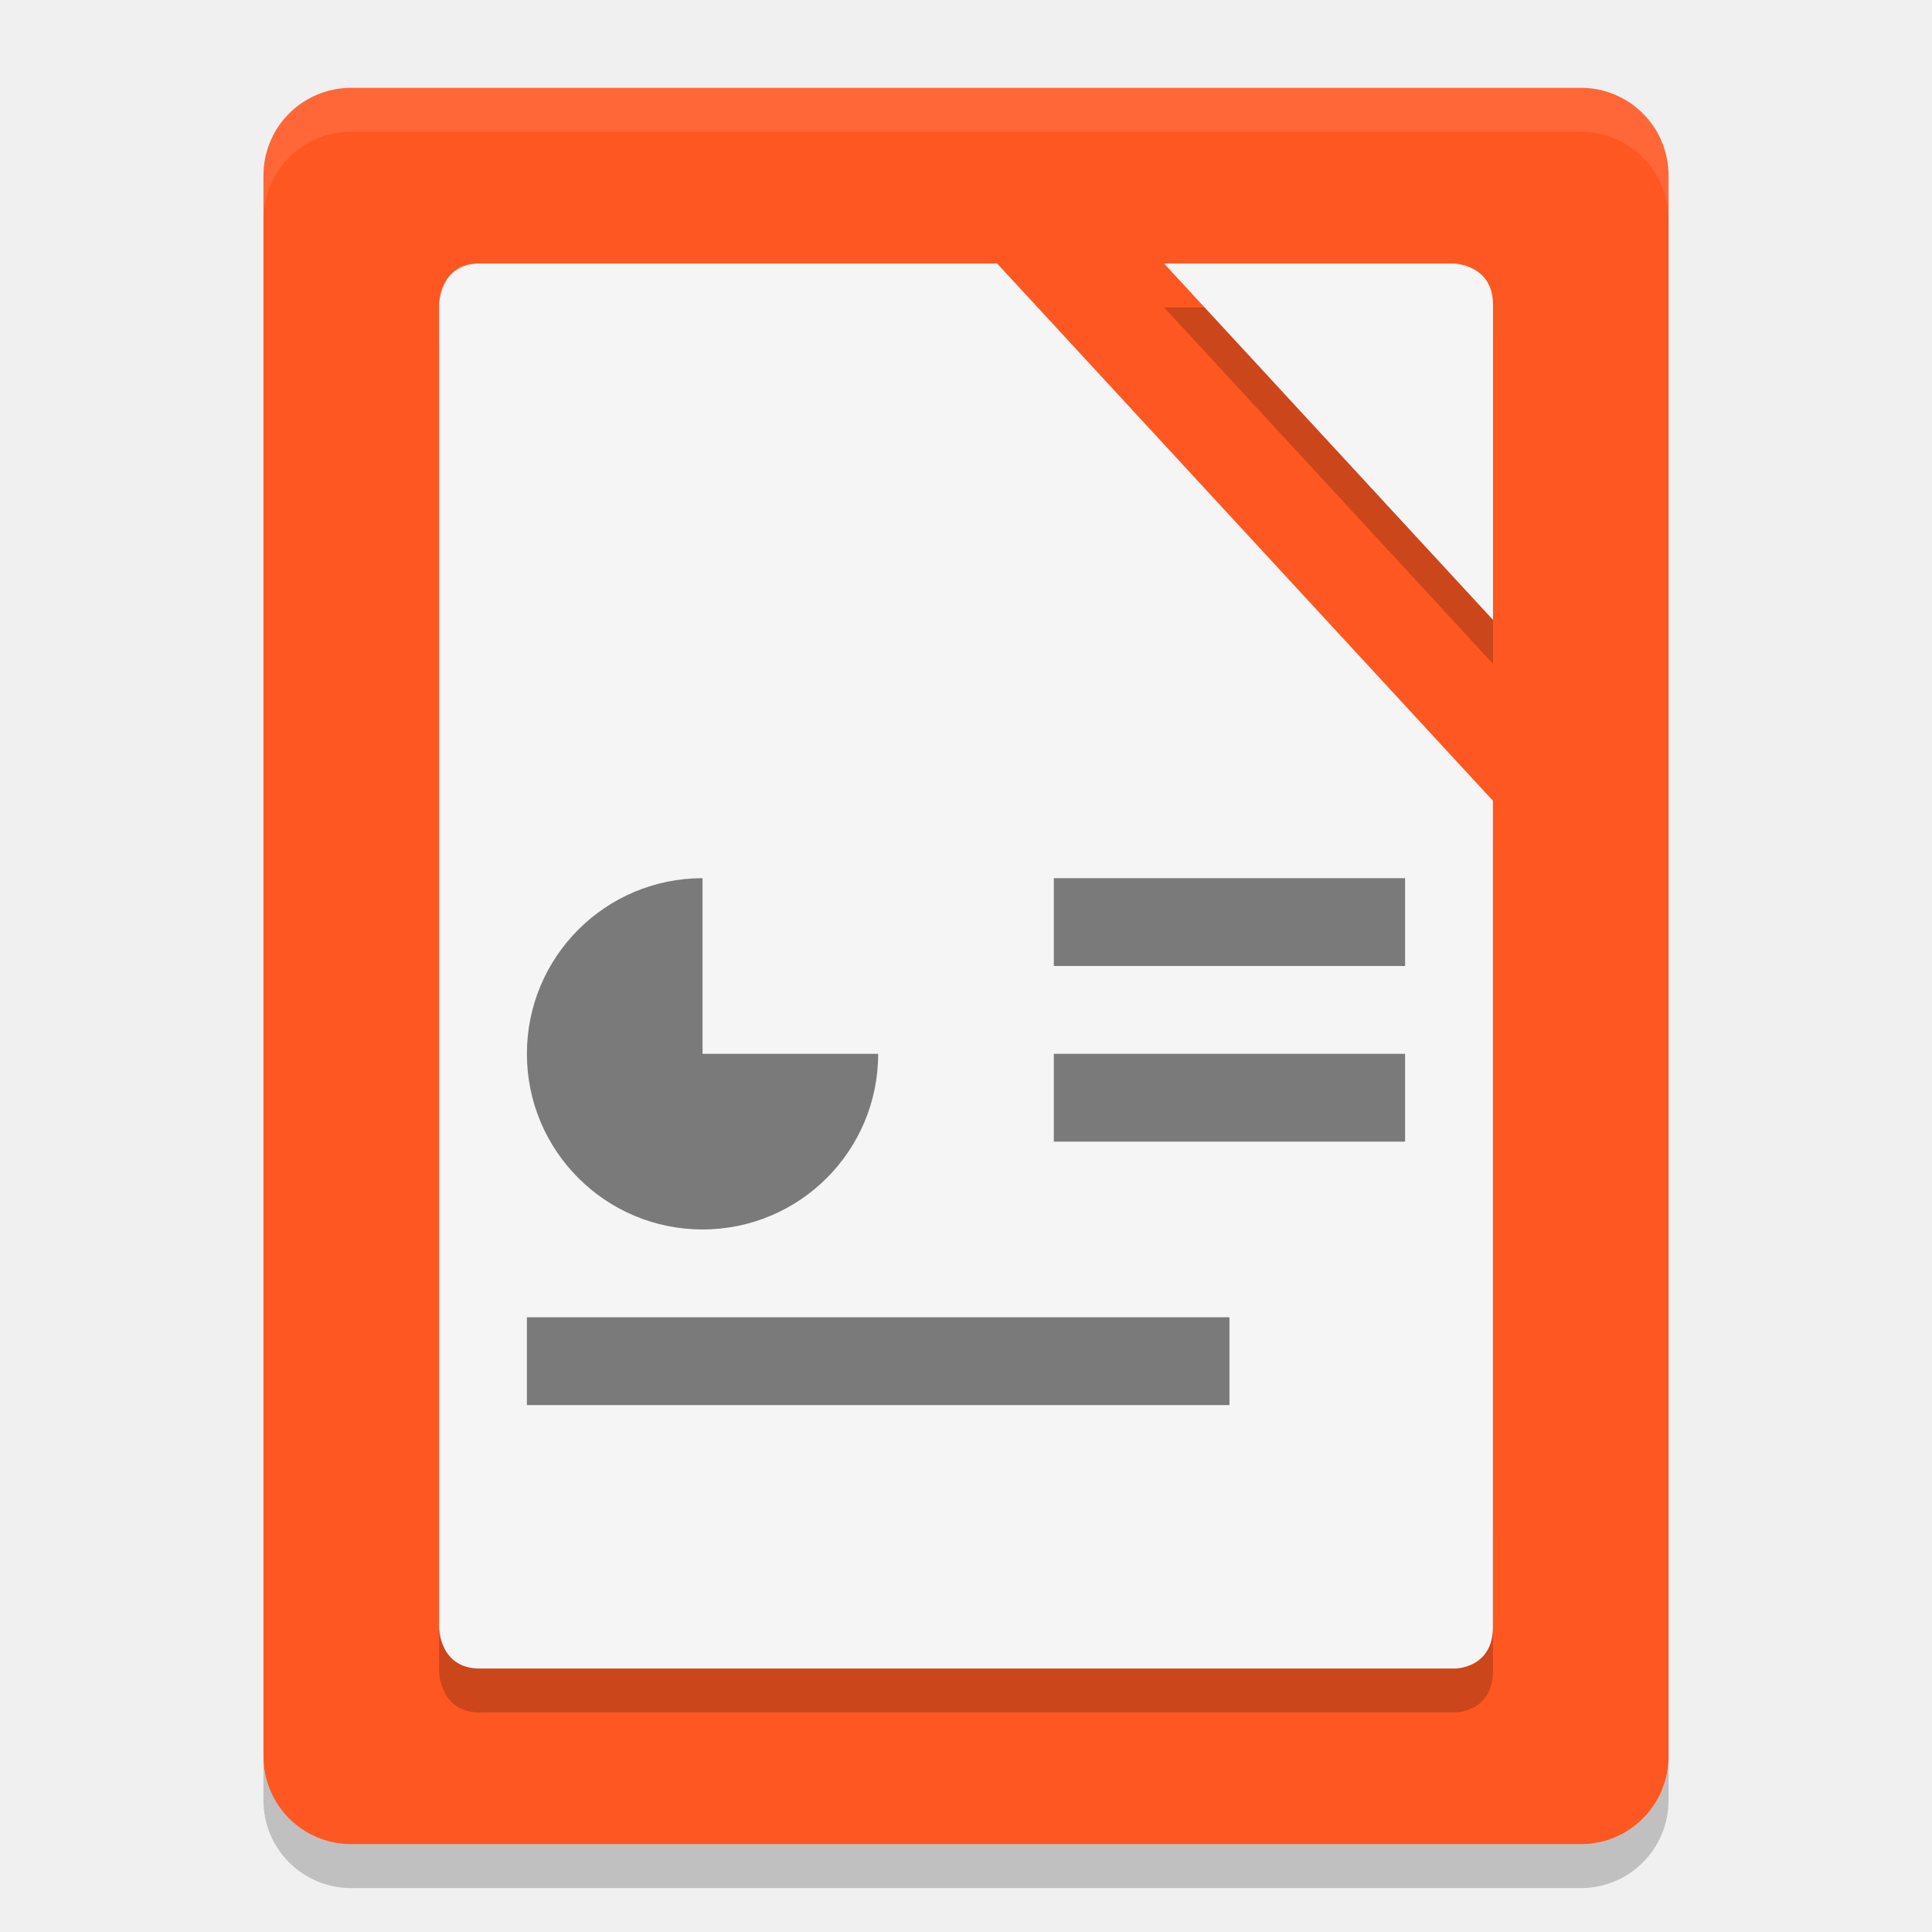
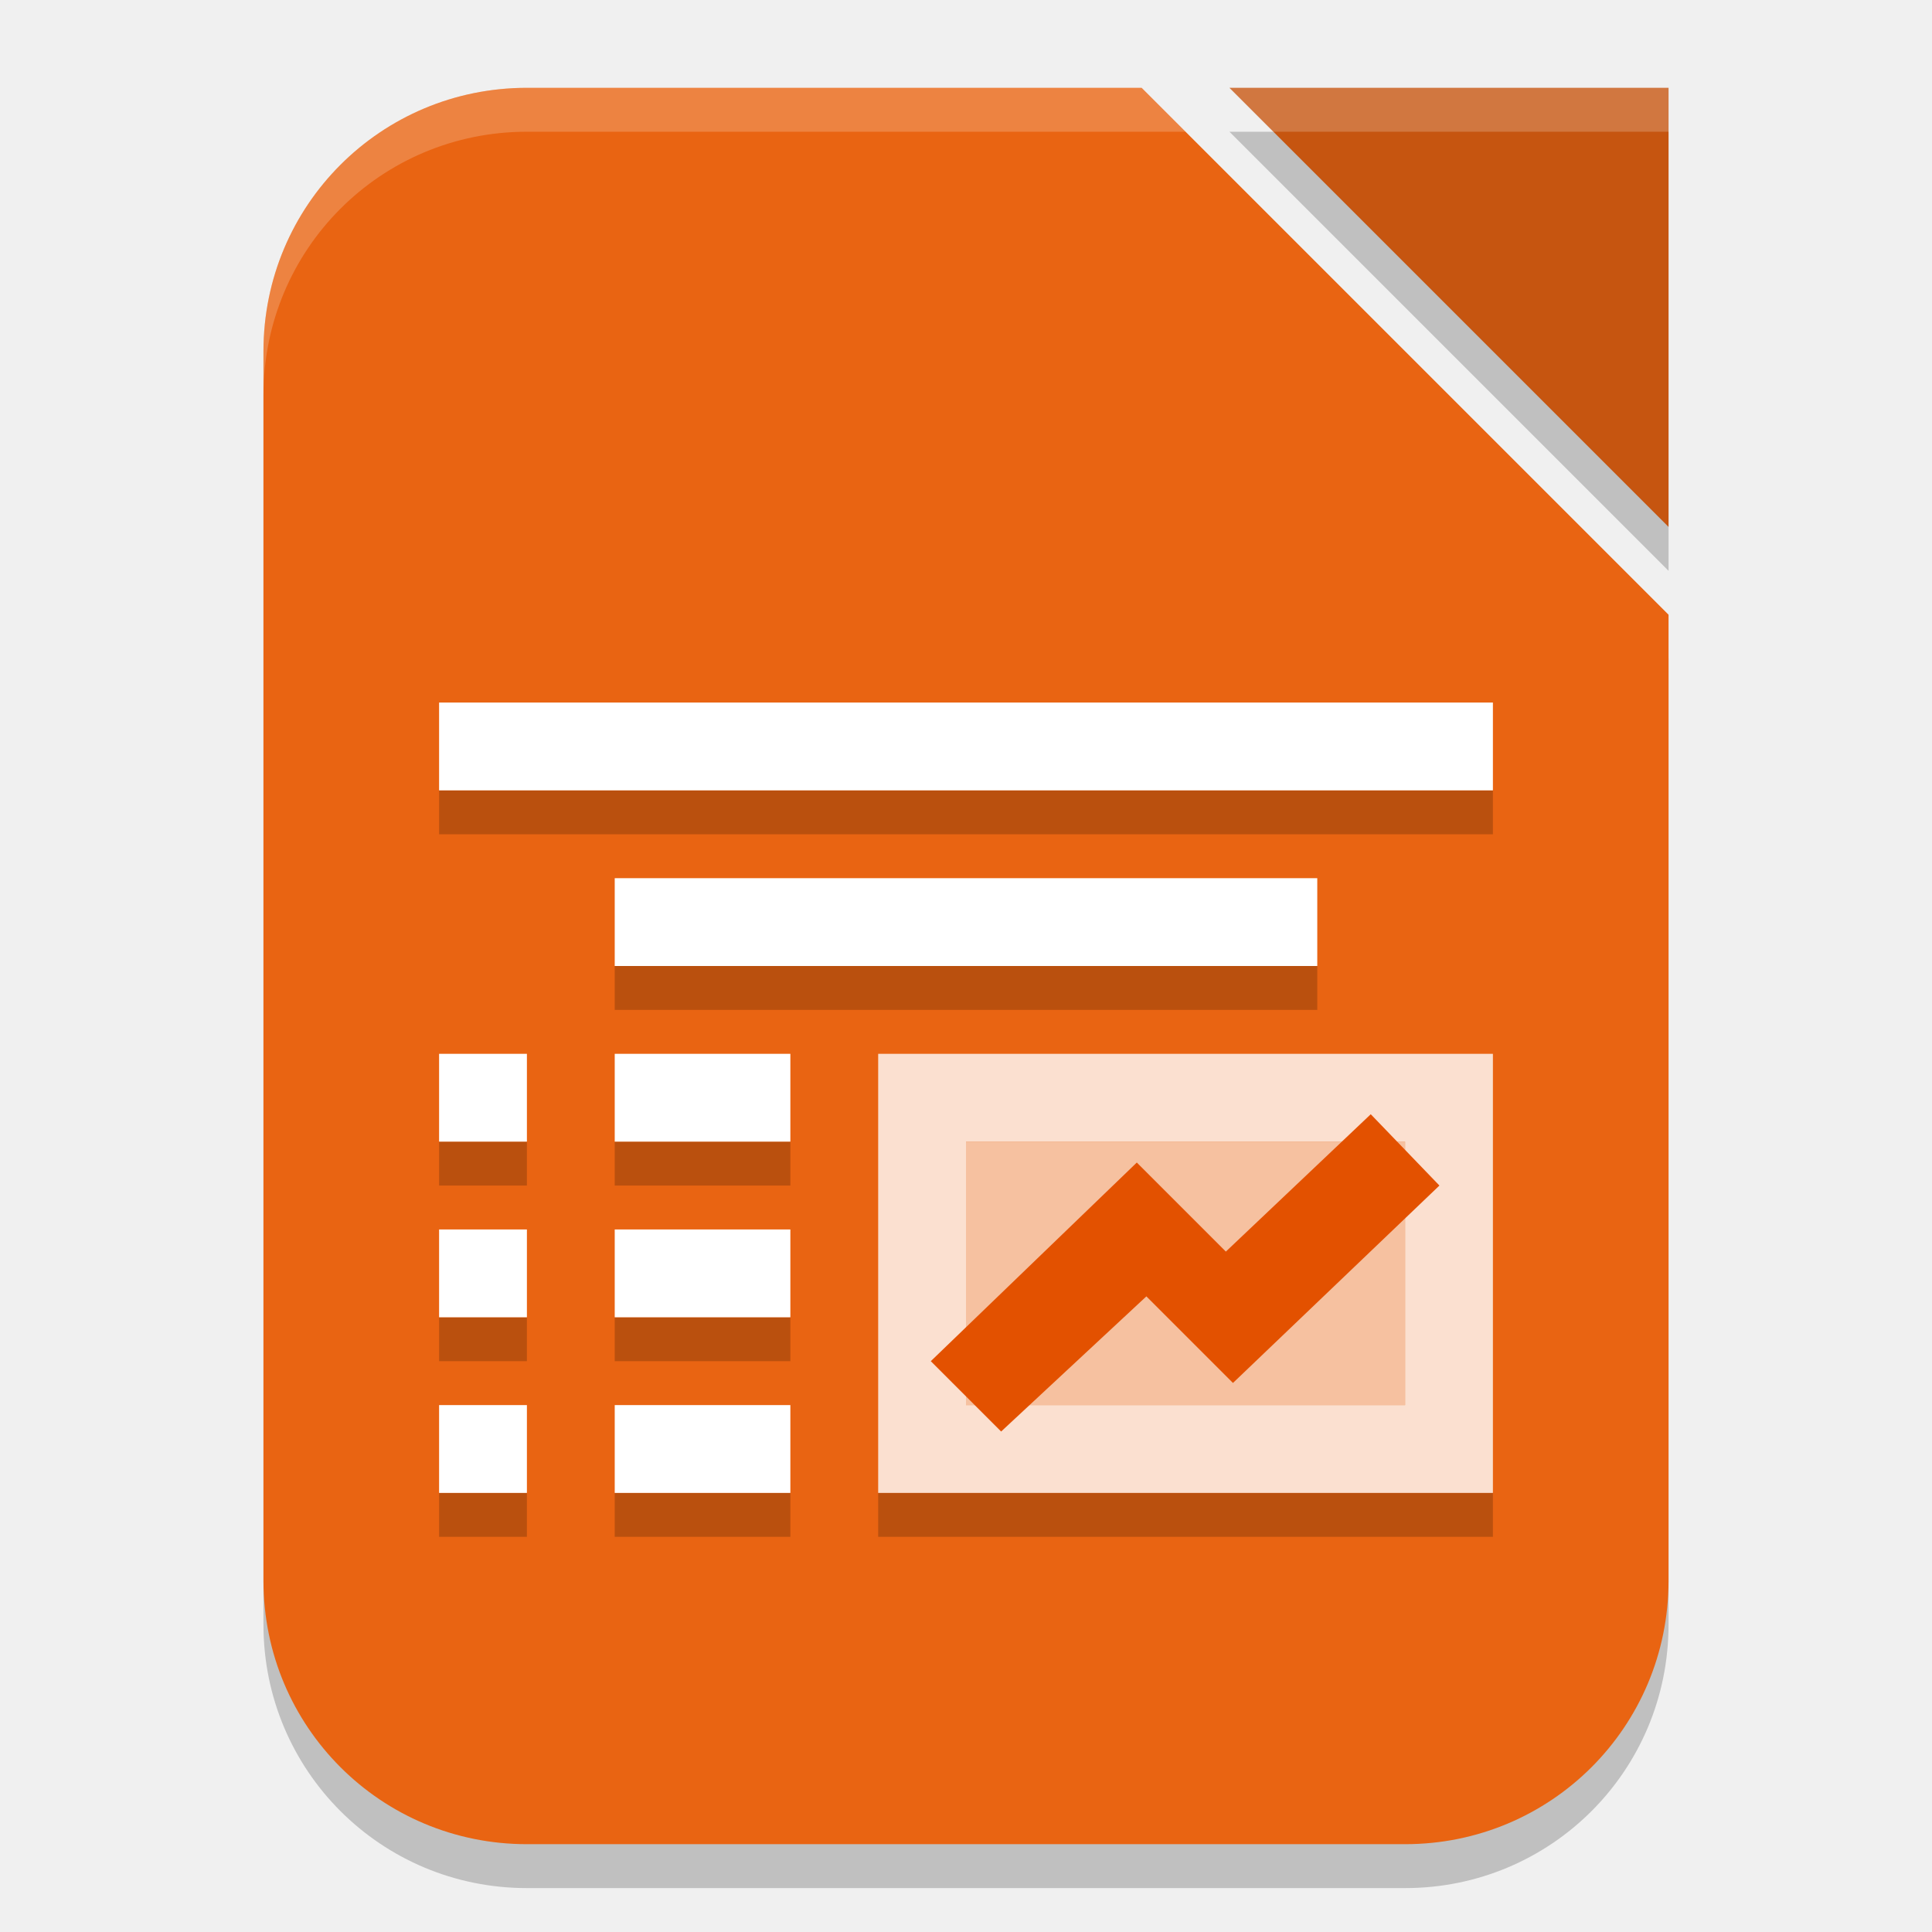
- <svg xmlns="http://www.w3.org/2000/svg" width="22" height="22" version="1">
-   <path fill="#ff5722" d="m19 20v-18c0-0.554-0.446-1-1-1h-14c-0.554 0-1 0.446-1 1v18c0 0.554 0.446 1 1 1h14c0.554 0 1-0.446 1-1z" />
-   <path fill="#fff" opacity=".1" d="m4 1c-0.554 0-1 0.446-1 1v0.5c0-0.554 0.446-1 1-1h14c0.554 0 1 0.446 1 1v-0.5c0-0.554-0.446-1-1-1z" />
-   <path opacity=".2" d="m5.462 3.5c-0.462 0-0.462 0.471-0.462 0.471v15.058s0 0.471 0.462 0.471h11.106s0.433 0 0.433-0.471l-0.001-9.411-5.646-6.118zm7.793 0 3.746 4.059v-3.588c0-0.471-0.462-0.471-0.462-0.471z" />
-   <path fill="#f5f5f5" d="m5.462 3c-0.462 0-0.462 0.471-0.462 0.471v15.058s0 0.471 0.462 0.471h11.106c-0.001 0 0.432 0 0.432-0.471v-9.411l-5.646-6.118zm7.793 0 3.746 4.059v-3.588c0-0.471-0.462-0.471-0.462-0.471z" />
-   <path opacity=".5" d="m8 10c-1.105 0-2 0.895-2 2s0.895 2 2 2 2-0.895 2-2h-2z" />
-   <path opacity=".5" d="m12 10v1h4v-1z" />
-   <path opacity=".5" d="m12 12v1h4v-1z" />
-   <path opacity=".5" d="m6 15v1h8v-1z" />
-   <path opacity=".2" d="m3 20v0.5c0 0.554 0.446 1 1 1h14c0.554 0 1-0.446 1-1v-0.5c0 0.554-0.446 1-1 1h-14c-0.554 0-1-0.446-1-1z" />
+ <svg xmlns="http://www.w3.org/2000/svg" width="22" height="22" viewBox="0 0 22 22" version="1.1" id="svg5">
+   <defs id="defs2" />
+   <path d="m 14,1.5 h 5 v 5 z m -8,0 h 7 l 6,6 v 11 c 0,1.662 -1.338,3 -3,3 H 6 c -1.662,0 -3,-1.338 -3,-3 v -14 c 0,-1.662 1.338,-3 3,-3 z" style="opacity:0.2;fill:#000000;fill-opacity:1;stroke-width:1.5;stroke-linecap:square" id="path900" />
+   <path id="rect339" style="fill:#e96412;fill-opacity:1;stroke-width:1.5;stroke-linecap:square" d="m 6,1 h 7 l 6,6 v 11 c 0,1.662 -1.338,3 -3,3 H 6 C 4.338,21 3,19.662 3,18 V 4 C 3,2.338 4.338,1 6,1 Z" />
+   <path d="m 14,1 h 5 v 5 z" style="fill:#c65510;fill-opacity:1;stroke-width:0.312;stroke-linecap:square" id="path1087" />
+   <path d="M 5,9 V 9.5 H 17 V 9 Z m 2,2 v 0.5 h 8 V 11 Z m -2,2 v 0.5 H 6 V 13 Z m 2,0 v 0.5 H 9 V 13 Z m -2,2 v 0.5 H 6 V 15 Z m 2,0 v 0.5 H 9 V 15 Z m -2,2 v 0.5 H 6 V 17 Z m 2,0 v 0.5 H 9 V 17 Z m 3,0 v 0.5 h 7 V 17 Z" style="opacity:0.2;fill:#000000" id="path416" />
+   <path id="rect7037" style="fill:#ffffff" d="M 5,8 V 9 H 17 V 8 Z m 2,2 v 1 h 8 v -1 z m -2,2 v 1 h 1 v -1 z m 2,0 v 1 h 2 v -1 z m -2,2 v 1 h 1 v -1 z m 2,0 v 1 h 2 v -1 z m -2,2 v 1 h 1 v -1 z m 2,0 v 1 h 2 v -1 z" />
+   <path id="rect1541" style="opacity:0.8;fill:#ffffff;stroke-width:0.935" d="m 10,12 v 5 h 7 v -5 z m 1,1 h 5 v 3 h -5 z" />
+   <rect style="opacity:0.6;fill:#ffffff" id="rect1566" width="5" height="3" x="11" y="13" />
+   <path style="color:#000000;fill:#e35100;fill-opacity:1;-inkscape-stroke:none" d="m 15.609,12.688 -1.65,1.564 -1.014,-1.014 -2.346,2.262 0.801,0.801 1.654,-1.539 0.986,0.986 L 16.391,13.5 Z" id="path1631" />
+   <path id="path1067" style="opacity:0.2;fill:#ffffff;fill-opacity:1;stroke-width:1.5;stroke-linecap:square" d="M 6,1 C 4.338,1 3,2.338 3,4 v 0.5 c 0,-1.662 1.338,-3 3,-3 h 7.5 L 13,1 Z m 8,0 0.5,0.5 H 19 V 1 Z" />
</svg>
